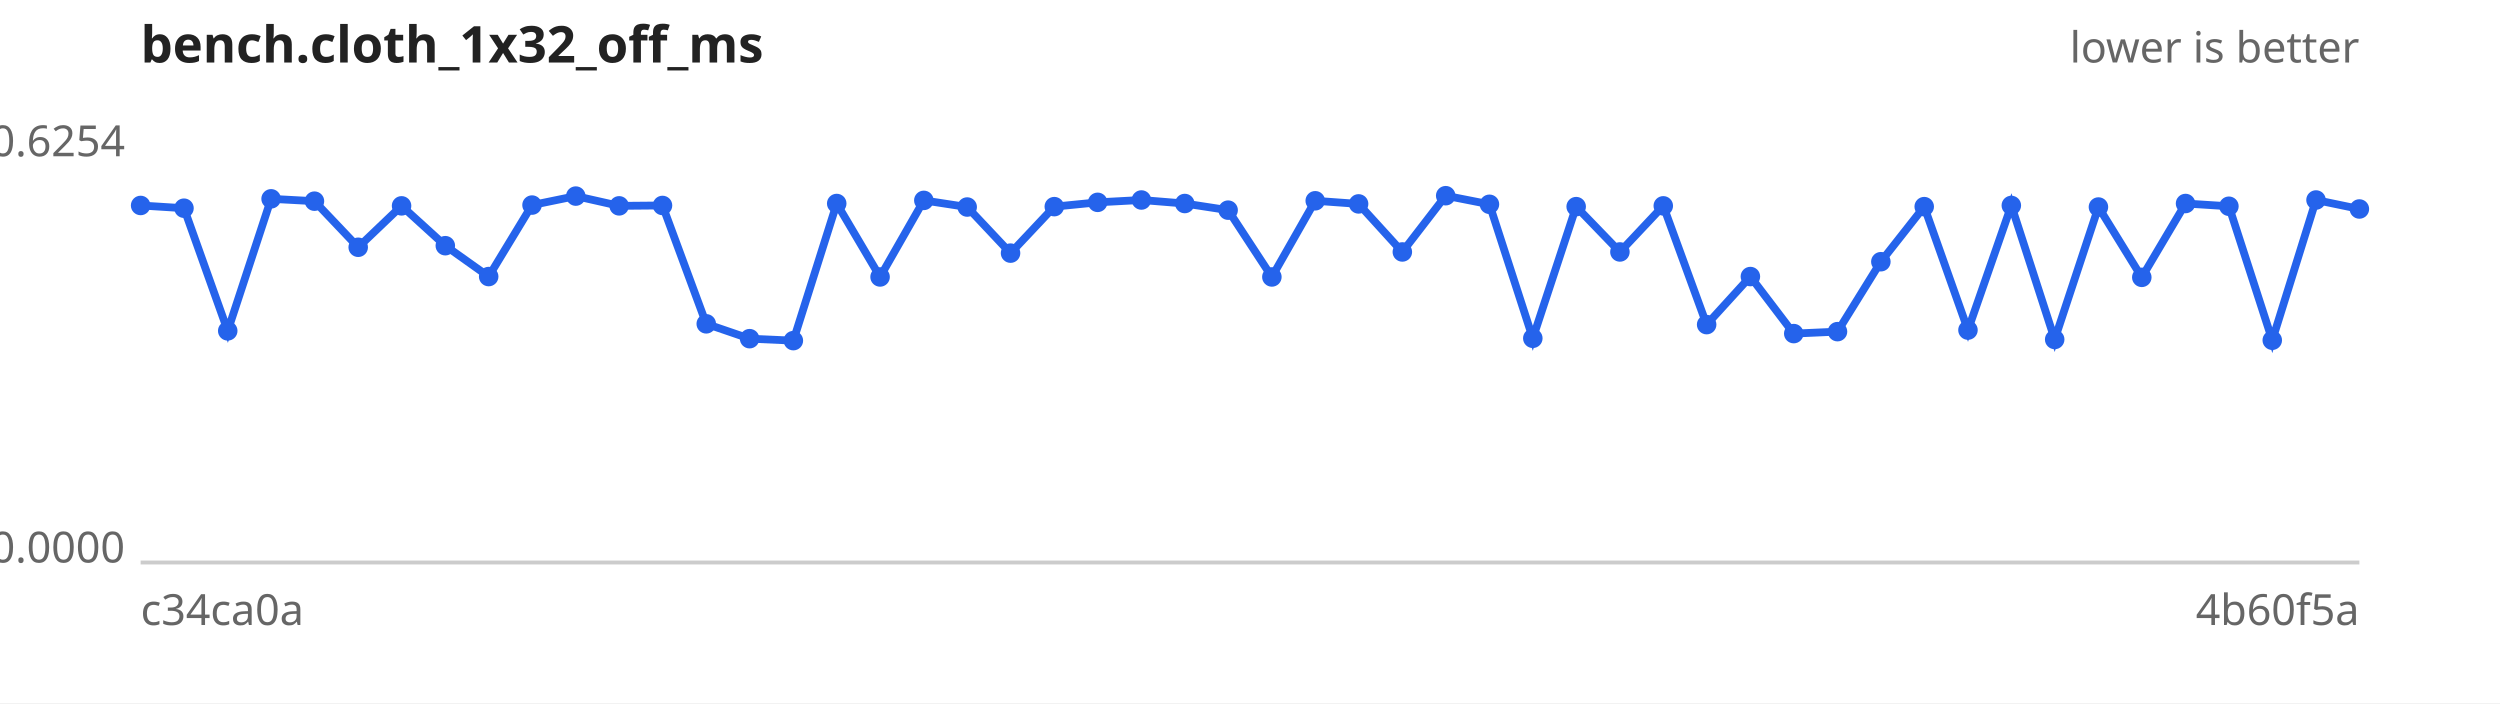
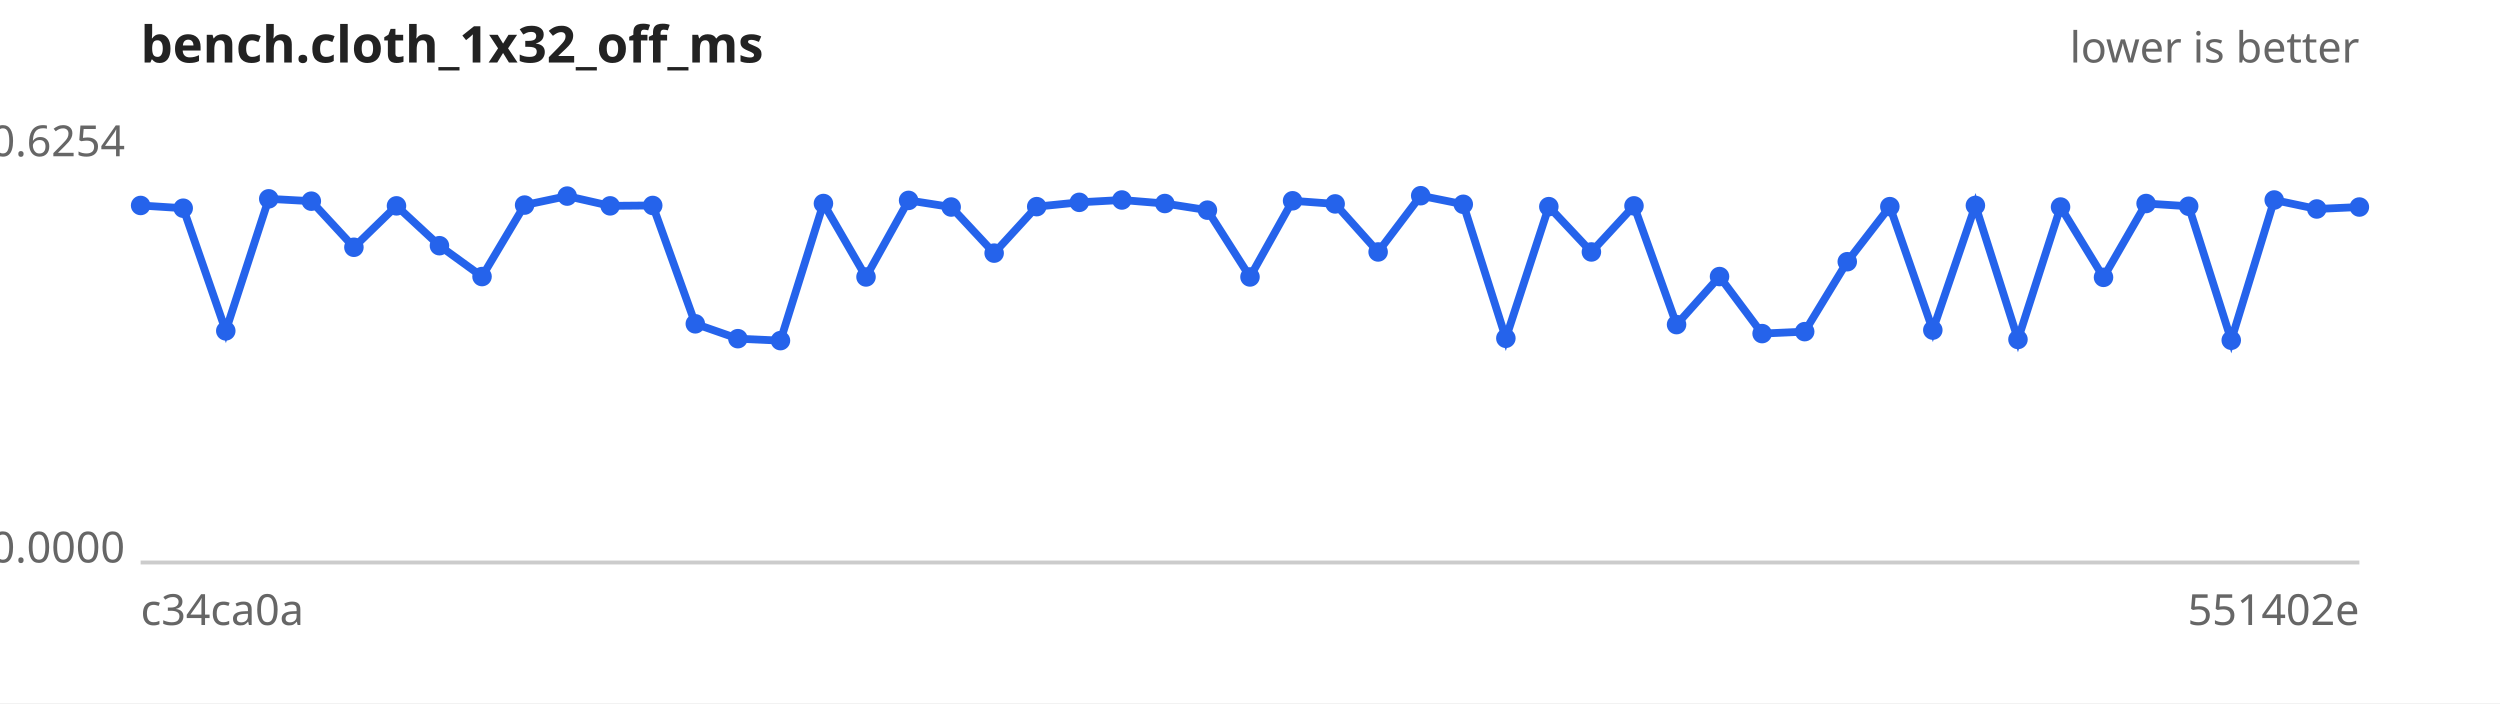
<svg xmlns="http://www.w3.org/2000/svg" width="640" height="180" viewBox="0 0 640 180" font-family="sans-serif" font-size="11">
  <rect width="640" height="180" fill="#ffffff" />
  <text x="36" y="16" font-size="13" font-weight="bold" fill="#222">bench.cloth_1x32_off_ms</text>
  <text x="604" y="16" text-anchor="end" fill="#666">lower is better</text>
  <line x1="36" y1="144" x2="604" y2="144" stroke="#ccc" />
  <text x="32" y="40.0" text-anchor="end" fill="#666">0.6254</text>
  <text x="32" y="144.0" text-anchor="end" fill="#666">0.0000</text>
  <text x="36" y="160" fill="#666">c34ca0a</text>
-   <text x="604" y="160" text-anchor="end" fill="#666">4b60f5a</text>
-   <path d="M36.0,52.6 L47.1,53.3 L58.3,84.7 L69.4,50.9 L80.5,51.5 L91.7,63.3 L102.8,52.7 L114.0,62.9 L125.1,70.8 L136.2,52.5 L147.4,50.2 L158.5,52.7 L169.6,52.6 L180.8,82.9 L191.9,86.7 L203.1,87.2 L214.2,52.1 L225.3,70.9 L236.5,51.3 L247.6,53.0 L258.7,64.8 L269.9,52.9 L281.0,51.8 L292.2,51.2 L303.3,52.1 L314.4,53.8 L325.6,70.9 L336.7,51.4 L347.8,52.2 L359.0,64.5 L370.1,50.1 L381.3,52.3 L392.4,86.6 L403.5,52.9 L414.7,64.5 L425.8,52.7 L436.9,83.1 L448.1,70.8 L459.2,85.4 L470.4,84.9 L481.5,67.0 L492.6,52.9 L503.8,84.5 L514.9,52.6 L526.0,86.9 L537.2,53.0 L548.3,71.0 L559.5,52.1 L570.6,52.8 L581.7,87.1 L592.9,51.2 L604.0,53.5" fill="none" stroke="#2563eb" stroke-width="2" />
+   <text x="604" y="160" text-anchor="end" fill="#666">551402e</text>
+   <path d="M36.0,52.6 L46.9,53.3 L57.8,84.7 L68.8,50.9 L79.7,51.5 L90.6,63.3 L101.5,52.7 L112.5,62.9 L123.4,70.8 L134.3,52.5 L145.2,50.2 L156.2,52.7 L167.1,52.6 L178.0,82.9 L188.9,86.7 L199.8,87.2 L210.8,52.1 L221.7,70.9 L232.6,51.3 L243.5,53.0 L254.5,64.8 L265.4,52.9 L276.3,51.8 L287.2,51.2 L298.2,52.1 L309.1,53.8 L320.0,70.9 L330.9,51.4 L341.8,52.2 L352.8,64.5 L363.7,50.1 L374.6,52.3 L385.5,86.6 L396.5,52.9 L407.4,64.5 L418.3,52.7 L429.2,83.1 L440.2,70.8 L451.1,85.4 L462.0,84.9 L472.9,67.0 L483.8,52.9 L494.8,84.5 L505.7,52.6 L516.6,86.9 L527.5,53.0 L538.5,71.0 L549.4,52.1 L560.3,52.8 L571.2,87.1 L582.2,51.2 L593.1,53.5 L604.0,53.0" fill="none" stroke="#2563eb" stroke-width="2" />
  <g fill="#2563eb">
    <circle cx="36.0" cy="52.6" r="2.5" />
-     <circle cx="47.1" cy="53.3" r="2.5" />
-     <circle cx="58.3" cy="84.7" r="2.5" />
-     <circle cx="69.4" cy="50.9" r="2.5" />
-     <circle cx="80.5" cy="51.5" r="2.5" />
-     <circle cx="91.7" cy="63.3" r="2.5" />
-     <circle cx="102.8" cy="52.7" r="2.5" />
-     <circle cx="114.0" cy="62.9" r="2.5" />
-     <circle cx="125.1" cy="70.8" r="2.5" />
-     <circle cx="136.2" cy="52.5" r="2.5" />
-     <circle cx="147.4" cy="50.2" r="2.5" />
-     <circle cx="158.5" cy="52.7" r="2.5" />
-     <circle cx="169.6" cy="52.6" r="2.5" />
-     <circle cx="180.8" cy="82.9" r="2.5" />
-     <circle cx="191.9" cy="86.7" r="2.5" />
-     <circle cx="203.1" cy="87.2" r="2.5" />
-     <circle cx="214.2" cy="52.1" r="2.5" />
-     <circle cx="225.3" cy="70.9" r="2.5" />
-     <circle cx="236.5" cy="51.3" r="2.5" />
-     <circle cx="247.6" cy="53.0" r="2.5" />
-     <circle cx="258.7" cy="64.8" r="2.5" />
-     <circle cx="269.9" cy="52.9" r="2.5" />
-     <circle cx="281.0" cy="51.8" r="2.5" />
-     <circle cx="292.2" cy="51.2" r="2.5" />
-     <circle cx="303.3" cy="52.1" r="2.5" />
-     <circle cx="314.4" cy="53.8" r="2.5" />
-     <circle cx="325.6" cy="70.9" r="2.5" />
-     <circle cx="336.7" cy="51.4" r="2.5" />
-     <circle cx="347.8" cy="52.2" r="2.5" />
-     <circle cx="359.0" cy="64.5" r="2.5" />
-     <circle cx="370.1" cy="50.1" r="2.5" />
-     <circle cx="381.3" cy="52.3" r="2.5" />
-     <circle cx="392.4" cy="86.6" r="2.5" />
-     <circle cx="403.5" cy="52.9" r="2.5" />
-     <circle cx="414.7" cy="64.5" r="2.5" />
-     <circle cx="425.8" cy="52.7" r="2.5" />
-     <circle cx="436.9" cy="83.1" r="2.5" />
-     <circle cx="448.1" cy="70.8" r="2.5" />
-     <circle cx="459.2" cy="85.4" r="2.5" />
-     <circle cx="470.4" cy="84.9" r="2.5" />
-     <circle cx="481.5" cy="67.0" r="2.5" />
-     <circle cx="492.6" cy="52.9" r="2.5" />
-     <circle cx="503.8" cy="84.5" r="2.5" />
-     <circle cx="514.9" cy="52.6" r="2.5" />
-     <circle cx="526.0" cy="86.9" r="2.5" />
-     <circle cx="537.2" cy="53.0" r="2.5" />
-     <circle cx="548.3" cy="71.0" r="2.5" />
-     <circle cx="559.5" cy="52.1" r="2.5" />
-     <circle cx="570.6" cy="52.8" r="2.5" />
-     <circle cx="581.7" cy="87.1" r="2.5" />
-     <circle cx="592.9" cy="51.2" r="2.5" />
-     <circle cx="604.0" cy="53.5" r="2.5" />
+     <circle cx="46.9" cy="53.3" r="2.5" />
+     <circle cx="57.8" cy="84.7" r="2.5" />
+     <circle cx="68.8" cy="50.9" r="2.5" />
+     <circle cx="79.7" cy="51.5" r="2.5" />
+     <circle cx="90.6" cy="63.3" r="2.5" />
+     <circle cx="101.5" cy="52.7" r="2.5" />
+     <circle cx="112.5" cy="62.9" r="2.5" />
+     <circle cx="123.4" cy="70.8" r="2.5" />
+     <circle cx="134.3" cy="52.5" r="2.5" />
+     <circle cx="145.2" cy="50.2" r="2.5" />
+     <circle cx="156.2" cy="52.7" r="2.5" />
+     <circle cx="167.1" cy="52.6" r="2.5" />
+     <circle cx="178.0" cy="82.9" r="2.5" />
+     <circle cx="188.9" cy="86.7" r="2.5" />
+     <circle cx="199.8" cy="87.2" r="2.5" />
+     <circle cx="210.8" cy="52.1" r="2.5" />
+     <circle cx="221.7" cy="70.9" r="2.5" />
+     <circle cx="232.6" cy="51.3" r="2.5" />
+     <circle cx="243.5" cy="53.0" r="2.5" />
+     <circle cx="254.5" cy="64.8" r="2.5" />
+     <circle cx="265.4" cy="52.9" r="2.5" />
+     <circle cx="276.3" cy="51.8" r="2.5" />
+     <circle cx="287.2" cy="51.2" r="2.5" />
+     <circle cx="298.2" cy="52.1" r="2.5" />
+     <circle cx="309.1" cy="53.8" r="2.5" />
+     <circle cx="320.0" cy="70.9" r="2.5" />
+     <circle cx="330.9" cy="51.4" r="2.5" />
+     <circle cx="341.8" cy="52.2" r="2.5" />
+     <circle cx="352.8" cy="64.5" r="2.5" />
+     <circle cx="363.7" cy="50.1" r="2.5" />
+     <circle cx="374.6" cy="52.3" r="2.5" />
+     <circle cx="385.5" cy="86.6" r="2.5" />
+     <circle cx="396.5" cy="52.9" r="2.5" />
+     <circle cx="407.4" cy="64.5" r="2.5" />
+     <circle cx="418.3" cy="52.7" r="2.5" />
+     <circle cx="429.2" cy="83.1" r="2.5" />
+     <circle cx="440.2" cy="70.8" r="2.5" />
+     <circle cx="451.1" cy="85.4" r="2.5" />
+     <circle cx="462.0" cy="84.9" r="2.5" />
+     <circle cx="472.9" cy="67.0" r="2.5" />
+     <circle cx="483.8" cy="52.9" r="2.5" />
+     <circle cx="494.8" cy="84.5" r="2.5" />
+     <circle cx="505.7" cy="52.6" r="2.5" />
+     <circle cx="516.6" cy="86.9" r="2.5" />
+     <circle cx="527.5" cy="53.0" r="2.5" />
+     <circle cx="538.5" cy="71.0" r="2.5" />
+     <circle cx="549.4" cy="52.1" r="2.5" />
+     <circle cx="560.3" cy="52.8" r="2.5" />
+     <circle cx="571.2" cy="87.1" r="2.5" />
+     <circle cx="582.2" cy="51.2" r="2.5" />
+     <circle cx="593.1" cy="53.5" r="2.5" />
+     <circle cx="604.0" cy="53.0" r="2.5" />
  </g>
</svg>
